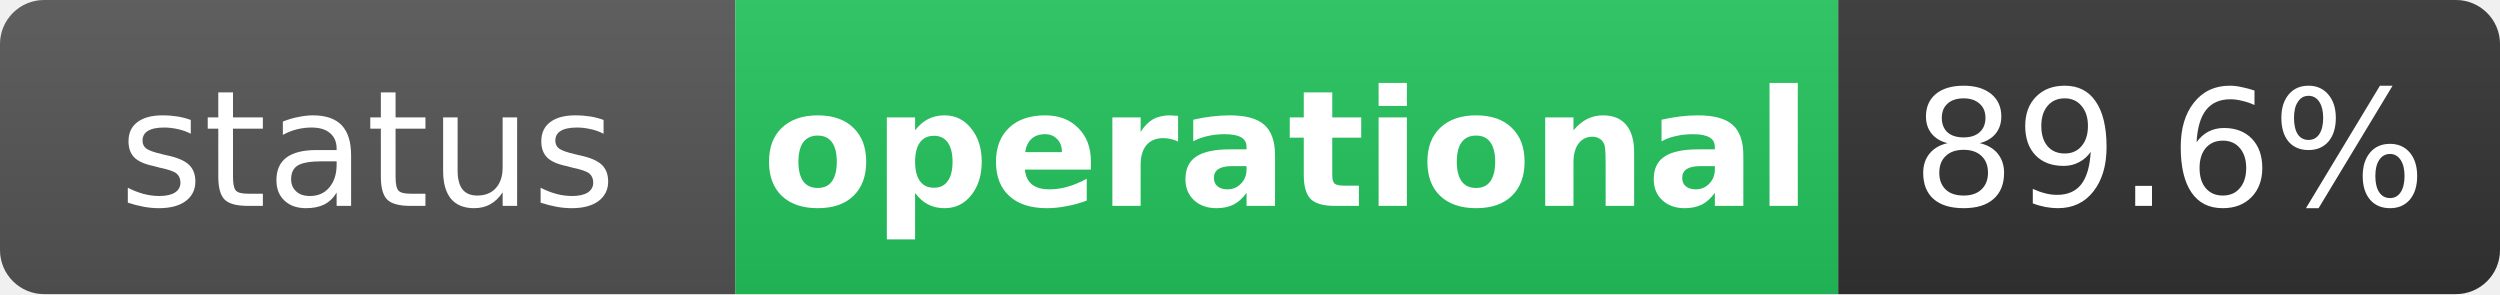
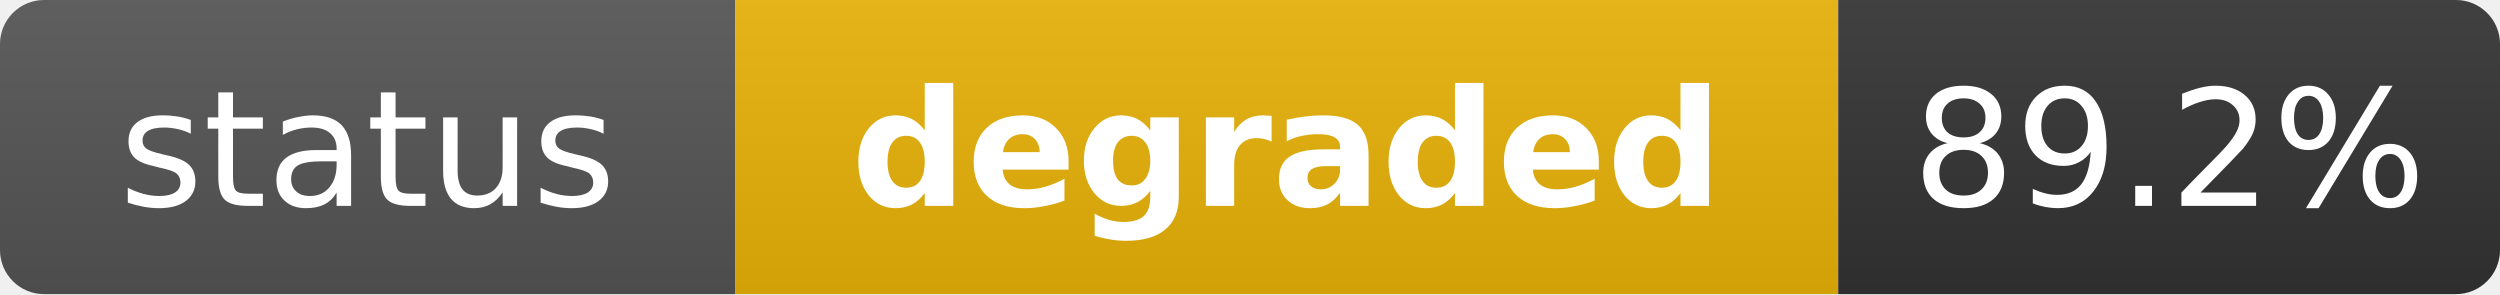
- <svg xmlns="http://www.w3.org/2000/svg" width="170" height="20" role="img" aria-label="status: operational">
+ <svg xmlns="http://www.w3.org/2000/svg" width="170" height="20" role="img" aria-label="status: degraded">
  <linearGradient id="s" x2="0" y2="100%">
    <stop offset="0" stop-color="#bbb" stop-opacity=".1" />
    <stop offset="1" stop-opacity=".1" />
  </linearGradient>
  <clipPath id="r">
    <rect width="170" height="20" rx="3" fill="#fff" />
  </clipPath>
  <g clip-path="url(#r)">
    <rect width="50" height="20" fill="#555" />
-     <rect x="50" width="75" height="20" fill="#22c55e" />
+     <rect x="50" width="75" height="20" fill="#eab308" />
    <rect x="125" width="45" height="20" fill="#333" />
    <rect width="170" height="20" fill="url(#s)" />
  </g>
  <g fill="#fff" text-anchor="middle" font-family="Verdana,Geneva,DejaVu Sans,sans-serif" text-rendering="geometricPrecision" font-size="11">
    <text x="25" y="14" fill="#fff">status</text>
-     <text x="87.5" y="14" fill="#fff" font-weight="bold">operational</text>
-     <text x="147.5" y="14" fill="#fff">89.6%</text>
+     <text x="87.5" y="14" fill="#fff" font-weight="bold">degraded</text>
+     <text x="147.5" y="14" fill="#fff">89.2%</text>
  </g>
</svg>
